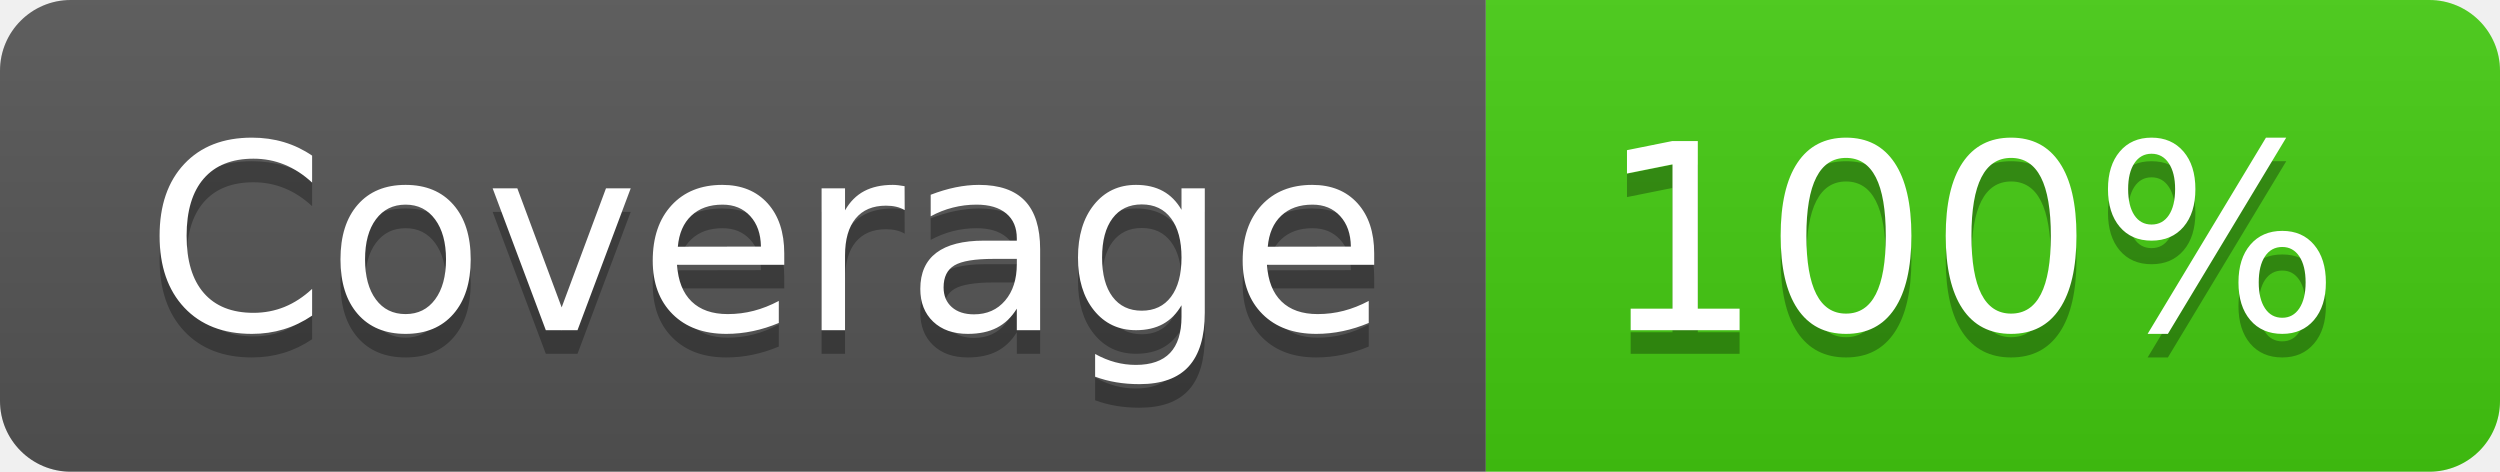
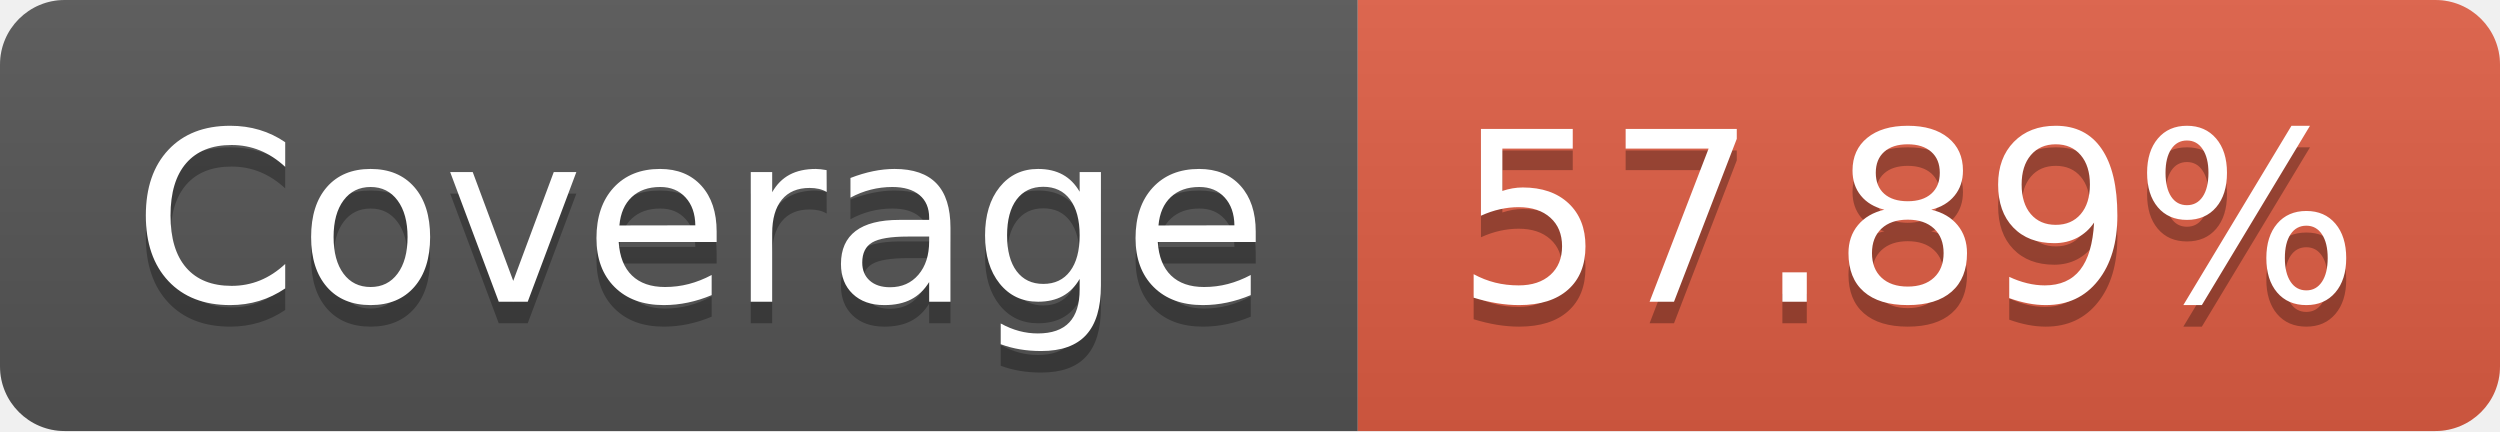
- <svg xmlns="http://www.w3.org/2000/svg" width="106" height="20" role="img" aria-label="Coverage: 100%">
+ <svg xmlns="http://www.w3.org/2000/svg" width="116" height="20" role="img" aria-label="Coverage: 57.89%">
  <linearGradient id="s" x2="0" y2="100%">
    <stop offset="0" stop-color="#bbb" stop-opacity=".1" />
    <stop offset="1" stop-opacity=".1" />
  </linearGradient>
  <clipPath id="r">
-     <rect width="106" height="20" rx="3" fill="#fff" />
+     <rect width="116" height="20" rx="3" fill="#fff" />
  </clipPath>
  <g clip-path="url(#r)">
    <rect width="63" height="20" fill="#555" />
-     <rect x="63" width="43" height="20" fill="#4c1" />
-     <rect width="106" height="20" fill="url(#s)" />
+     <rect x="63" width="53" height="20" fill="#e05d44" />
+     <rect width="116" height="20" fill="url(#s)" />
  </g>
  <g fill="#fff" text-anchor="middle" font-family="Verdana,Geneva,DejaVu Sans,sans-serif" text-rendering="geometricPrecision" font-size="110">
    <text aria-hidden="true" x="325" y="150" fill="#010101" fill-opacity=".3" transform="scale(.1)" textLength="530">Coverage</text>
    <text x="325" y="140" transform="scale(.1)" fill="#fff" textLength="530">Coverage</text>
-     <text aria-hidden="true" x="835" y="150" fill="#010101" fill-opacity=".3" transform="scale(.1)" textLength="330">100%</text>
-     <text x="835" y="140" transform="scale(.1)" fill="#fff" textLength="330">100%</text>
+     <text aria-hidden="true" x="885" y="150" fill="#010101" fill-opacity=".3" transform="scale(.1)" textLength="430">57.89%</text>
+     <text x="885" y="140" transform="scale(.1)" fill="#fff" textLength="430">57.89%</text>
  </g>
</svg>
